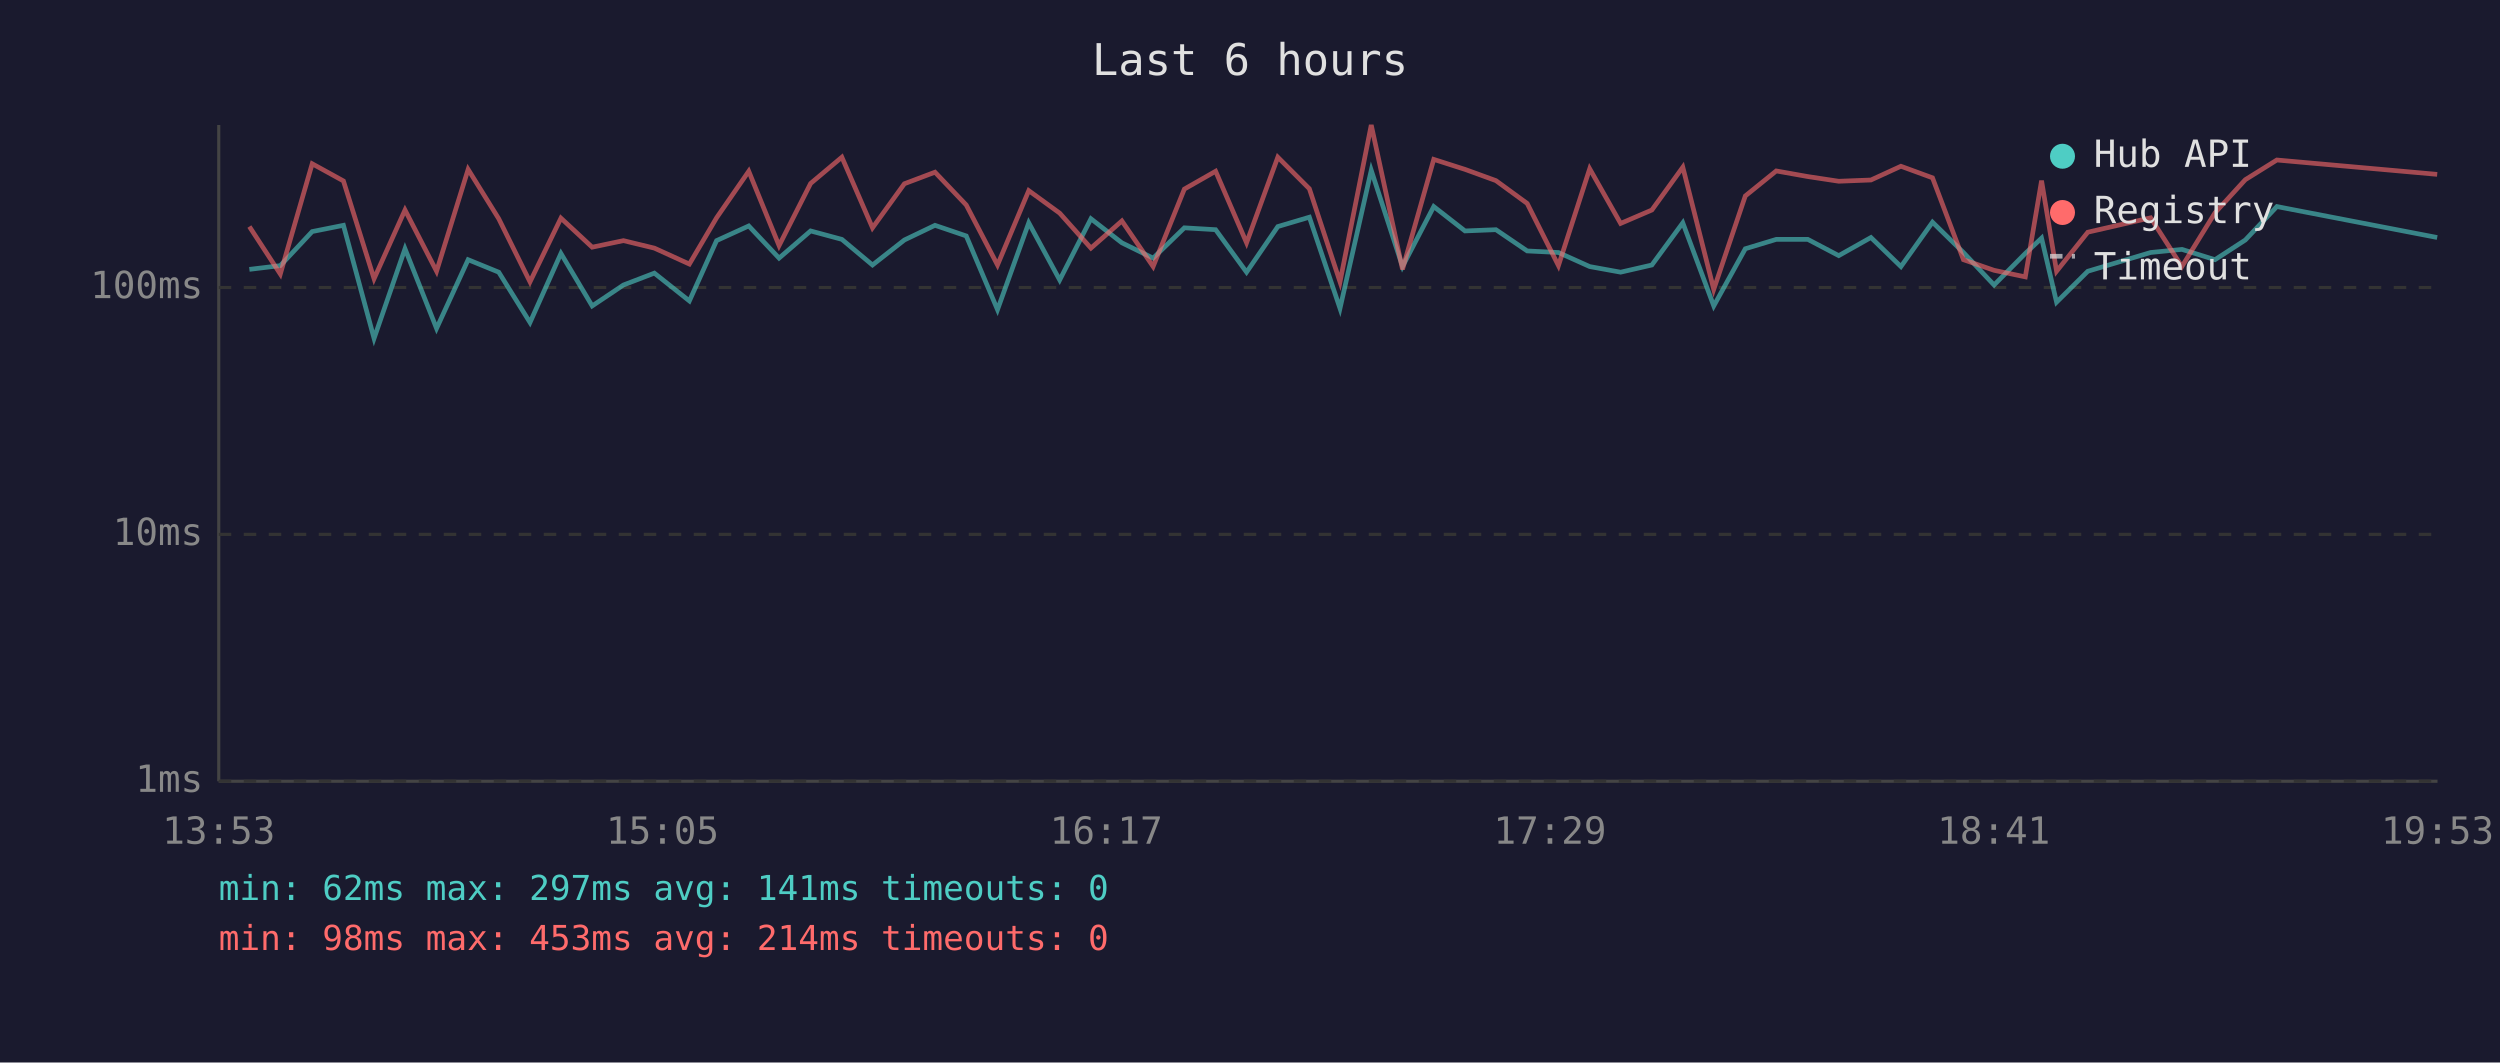
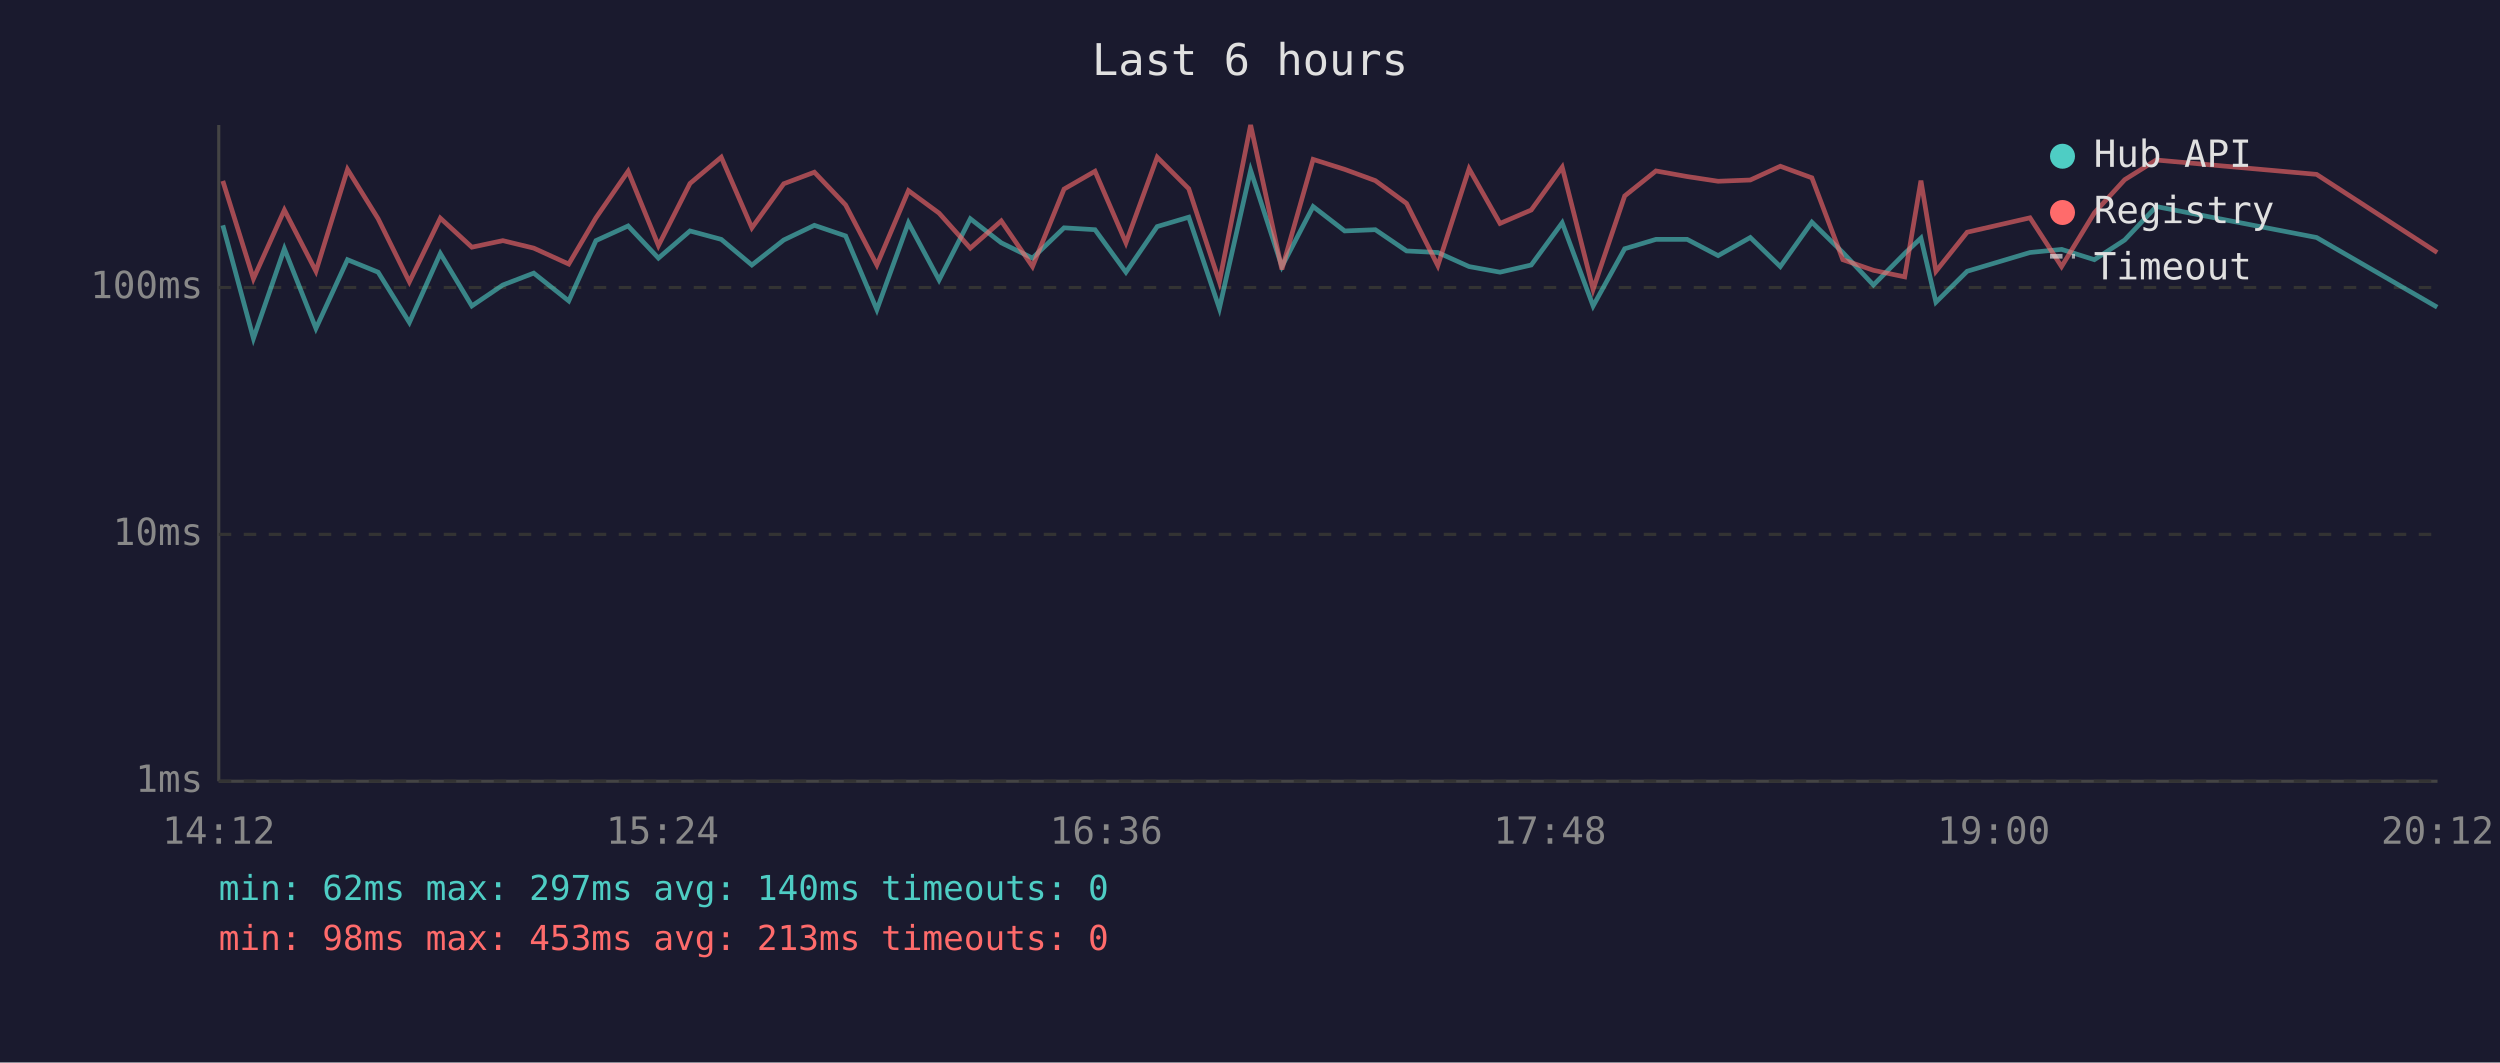
<svg xmlns="http://www.w3.org/2000/svg" viewBox="0 0 800 340" font-family="monospace" font-size="12">
  <rect width="800" height="340" fill="#1a1a2e" />
  <text x="400" y="24" fill="#e0e0e0" font-size="14" text-anchor="middle">Last 6 hours</text>
  <line x1="70" y1="40" x2="70" y2="250" stroke="#444" stroke-width="1" />
  <line x1="70" y1="250" x2="780" y2="250" stroke="#444" stroke-width="1" />
  <line x1="70" y1="250" x2="780" y2="250" stroke="#333" stroke-width="1" stroke-dasharray="4" />
  <text x="65" y="250" fill="#888" text-anchor="end" dominant-baseline="middle">1ms</text>
  <line x1="70" y1="171" x2="780" y2="171" stroke="#333" stroke-width="1" stroke-dasharray="4" />
  <text x="65" y="171" fill="#888" text-anchor="end" dominant-baseline="middle">10ms</text>
  <line x1="70" y1="92" x2="780" y2="92" stroke="#333" stroke-width="1" stroke-dasharray="4" />
  <text x="65" y="92" fill="#888" text-anchor="end" dominant-baseline="middle">100ms</text>
-   <text x="70" y="270" fill="#888" text-anchor="middle">13:53</text>
-   <text x="212" y="270" fill="#888" text-anchor="middle">15:05</text>
-   <text x="354" y="270" fill="#888" text-anchor="middle">16:17</text>
-   <text x="496" y="270" fill="#888" text-anchor="middle">17:29</text>
-   <text x="638" y="270" fill="#888" text-anchor="middle">18:41</text>
-   <text x="780" y="270" fill="#888" text-anchor="middle">19:53</text>
-   <polyline points="79.8,86.2 89.7,85.0 99.9,74.1 109.9,72.1 119.7,108.3 129.6,79.6 139.7,105.1 149.8,83.1 159.6,87.1 169.6,103.2 179.5,81.1 189.5,97.9 199.5,91.2 209.4,87.4 220.6,96.3 229.3,77.0 239.6,72.3 249.3,82.6 259.4,73.9 269.4,76.6 279.2,84.8 289.4,76.8 299.2,72.1 309.2,75.5 319.2,99.1 329.2,71.3 339.1,89.6 349.1,70.0 359.0,77.7 369.0,82.6 379.0,72.9 389.0,73.5 398.9,87.1 408.9,72.5 419.0,69.5 428.8,98.7 438.8,54.5 448.8,85.3 458.8,66.1 468.8,73.9 478.7,73.5 488.7,80.3 498.7,80.8 508.7,85.3 518.6,87.1 528.6,84.8 538.5,71.3 548.4,97.9 558.5,79.6 568.4,76.6 578.5,76.6 588.4,81.8 598.7,76.0 608.3,85.3 618.4,71.1 628.3,80.8 638.1,91.2 648.1,81.1 653.3,76.2 658.1,96.7 668.1,86.8 688.2,80.8 698.2,79.8 708.8,83.1 718.5,76.8 728.6,66.1 779.9,76.0" fill="none" stroke="#4ecdc4" stroke-width="1.5" opacity="0.6" />
-   <polyline points="79.8,72.5 89.7,87.7 99.9,52.4 109.9,57.9 119.7,89.2 129.6,67.2 139.7,86.8 149.8,54.2 159.6,70.0 169.6,90.2 179.5,69.8 189.5,79.1 199.5,77.0 209.4,79.4 220.6,84.5 229.3,69.7 239.6,54.8 249.3,78.6 259.4,58.7 269.4,50.3 279.2,72.9 289.4,58.8 299.2,55.1 309.2,65.6 319.2,84.8 329.2,61.0 339.1,68.2 349.1,79.4 359.0,70.7 369.0,85.3 379.0,60.5 389.0,54.8 398.9,77.7 408.9,50.3 419.0,60.4 428.8,90.2 438.8,40.0 448.8,86.2 458.8,51.0 468.8,54.2 478.7,57.8 488.7,65.1 498.7,85.0 508.7,54.0 518.6,71.5 528.6,67.2 538.5,53.5 548.4,92.6 558.5,62.7 568.4,54.7 578.5,56.5 588.4,58.0 598.7,57.6 608.3,53.2 618.4,56.9 628.3,83.1 638.1,86.5 648.1,88.6 653.3,57.8 658.1,86.8 668.1,74.3 688.2,69.7 698.2,85.3 708.8,68.1 718.5,57.5 728.6,51.2 779.9,55.8" fill="none" stroke="#ff6b6b" stroke-width="1.5" opacity="0.6" />
+   <text x="70" y="270" fill="#888" text-anchor="middle">14:12</text>
+   <text x="212" y="270" fill="#888" text-anchor="middle">15:24</text>
+   <text x="354" y="270" fill="#888" text-anchor="middle">16:36</text>
+   <text x="496" y="270" fill="#888" text-anchor="middle">17:48</text>
+   <text x="638" y="270" fill="#888" text-anchor="middle">19:00</text>
+   <text x="780" y="270" fill="#888" text-anchor="middle">20:12</text>
+   <polyline points="71.3,72.1 81.1,108.3 91.0,79.6 101.1,105.1 111.2,83.1 121.0,87.1 131.0,103.2 140.9,81.1 151.0,97.9 160.9,91.2 170.8,87.4 182.0,96.3 190.7,77.0 201.0,72.3 210.7,82.6 220.8,73.9 230.8,76.6 240.6,84.8 250.8,76.8 260.6,72.1 270.6,75.5 280.6,99.1 290.7,71.3 300.5,89.6 310.5,70.0 320.4,77.7 330.4,82.6 340.5,72.9 350.4,73.5 360.3,87.1 370.3,72.5 380.4,69.5 390.2,98.7 400.2,54.5 410.2,85.3 420.2,66.1 430.3,73.9 440.1,73.5 450.1,80.3 460.1,80.8 470.1,85.3 480.0,87.1 490.0,84.8 499.9,71.3 509.8,97.9 519.9,79.6 529.9,76.6 539.9,76.6 549.8,81.8 560.1,76.0 569.7,85.3 579.8,71.1 589.7,80.8 599.5,91.2 609.5,81.1 614.7,76.2 619.5,96.7 629.5,86.8 649.6,80.8 659.7,79.8 670.2,83.1 679.9,76.8 690.0,66.1 741.3,76.0 779.9,98.3" fill="none" stroke="#4ecdc4" stroke-width="1.5" opacity="0.6" />
+   <polyline points="71.3,57.9 81.1,89.2 91.0,67.2 101.1,86.8 111.2,54.2 121.0,70.0 131.0,90.2 140.9,69.8 151.0,79.1 160.9,77.0 170.8,79.4 182.0,84.5 190.7,69.7 201.0,54.8 210.7,78.6 220.8,58.7 230.8,50.3 240.6,72.9 250.8,58.8 260.6,55.1 270.6,65.6 280.6,84.8 290.7,61.0 300.5,68.2 310.5,79.4 320.4,70.7 330.4,85.3 340.5,60.5 350.4,54.8 360.3,77.7 370.3,50.3 380.4,60.4 390.2,90.2 400.2,40.0 410.2,86.2 420.2,51.0 430.3,54.2 440.1,57.8 450.1,65.1 460.1,85.0 470.1,54.0 480.0,71.5 490.0,67.2 499.9,53.5 509.8,92.6 519.9,62.7 529.9,54.7 539.9,56.5 549.8,58.0 560.1,57.6 569.7,53.2 579.8,56.9 589.7,83.1 599.5,86.5 609.5,88.6 614.7,57.8 619.5,86.8 629.5,74.3 649.6,69.7 659.7,85.3 670.2,68.1 679.9,57.5 690.0,51.2 741.3,55.8 779.9,80.8" fill="none" stroke="#ff6b6b" stroke-width="1.5" opacity="0.6" />
  <circle cx="660" cy="50" r="4" fill="#4ecdc4" />
  <text x="670" y="50" fill="#e0e0e0" dominant-baseline="middle">Hub API</text>
  <circle cx="660" cy="68" r="4" fill="#ff6b6b" />
  <text x="670" y="68" fill="#e0e0e0" dominant-baseline="middle">Registry</text>
  <line x1="656" y1="82" x2="664" y2="82" stroke="#e0e0e0" stroke-width="1.5" stroke-dasharray="4,3" opacity="0.7" />
  <text x="670" y="86" fill="#e0e0e0" dominant-baseline="middle">Timeout</text>
-   <text x="70" y="288" fill="#4ecdc4" font-size="11">min: 62ms  max: 297ms  avg: 141ms  timeouts: 0</text>
-   <text x="70" y="304" fill="#ff6b6b" font-size="11">min: 98ms  max: 453ms  avg: 214ms  timeouts: 0</text>
+   <text x="70" y="288" fill="#4ecdc4" font-size="11">min: 62ms  max: 297ms  avg: 140ms  timeouts: 0</text>
+   <text x="70" y="304" fill="#ff6b6b" font-size="11">min: 98ms  max: 453ms  avg: 213ms  timeouts: 0</text>
</svg>
